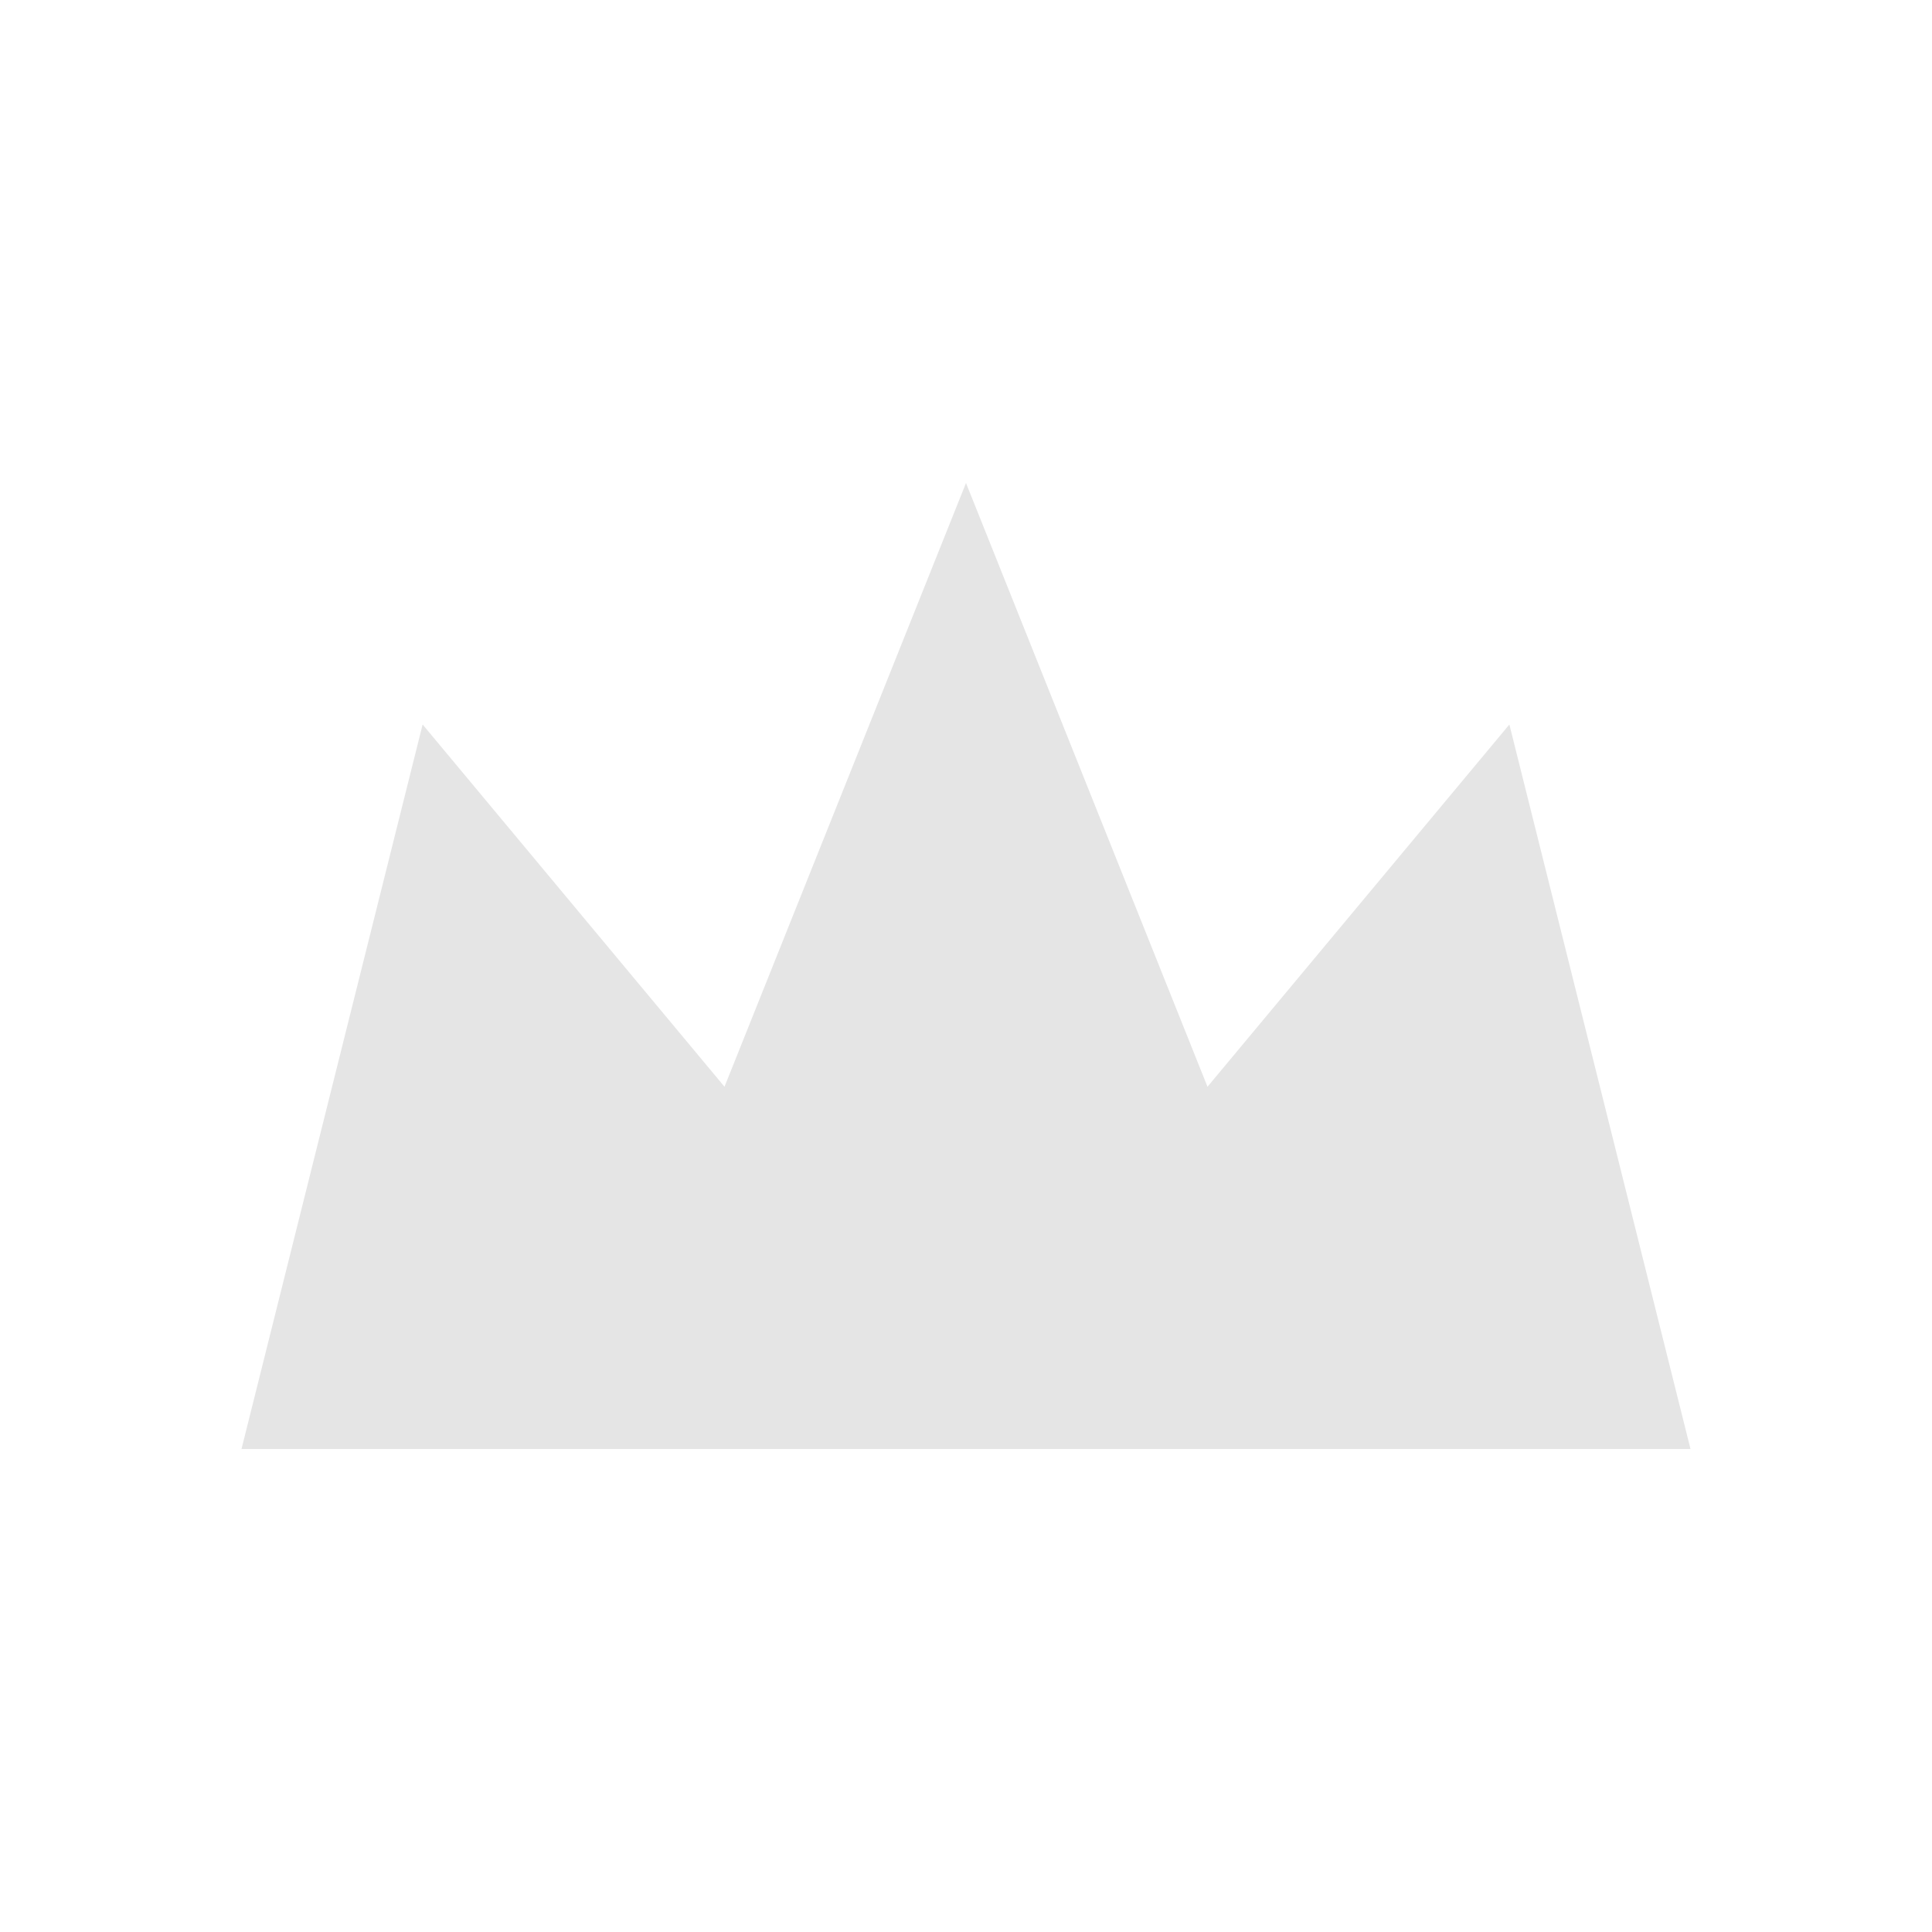
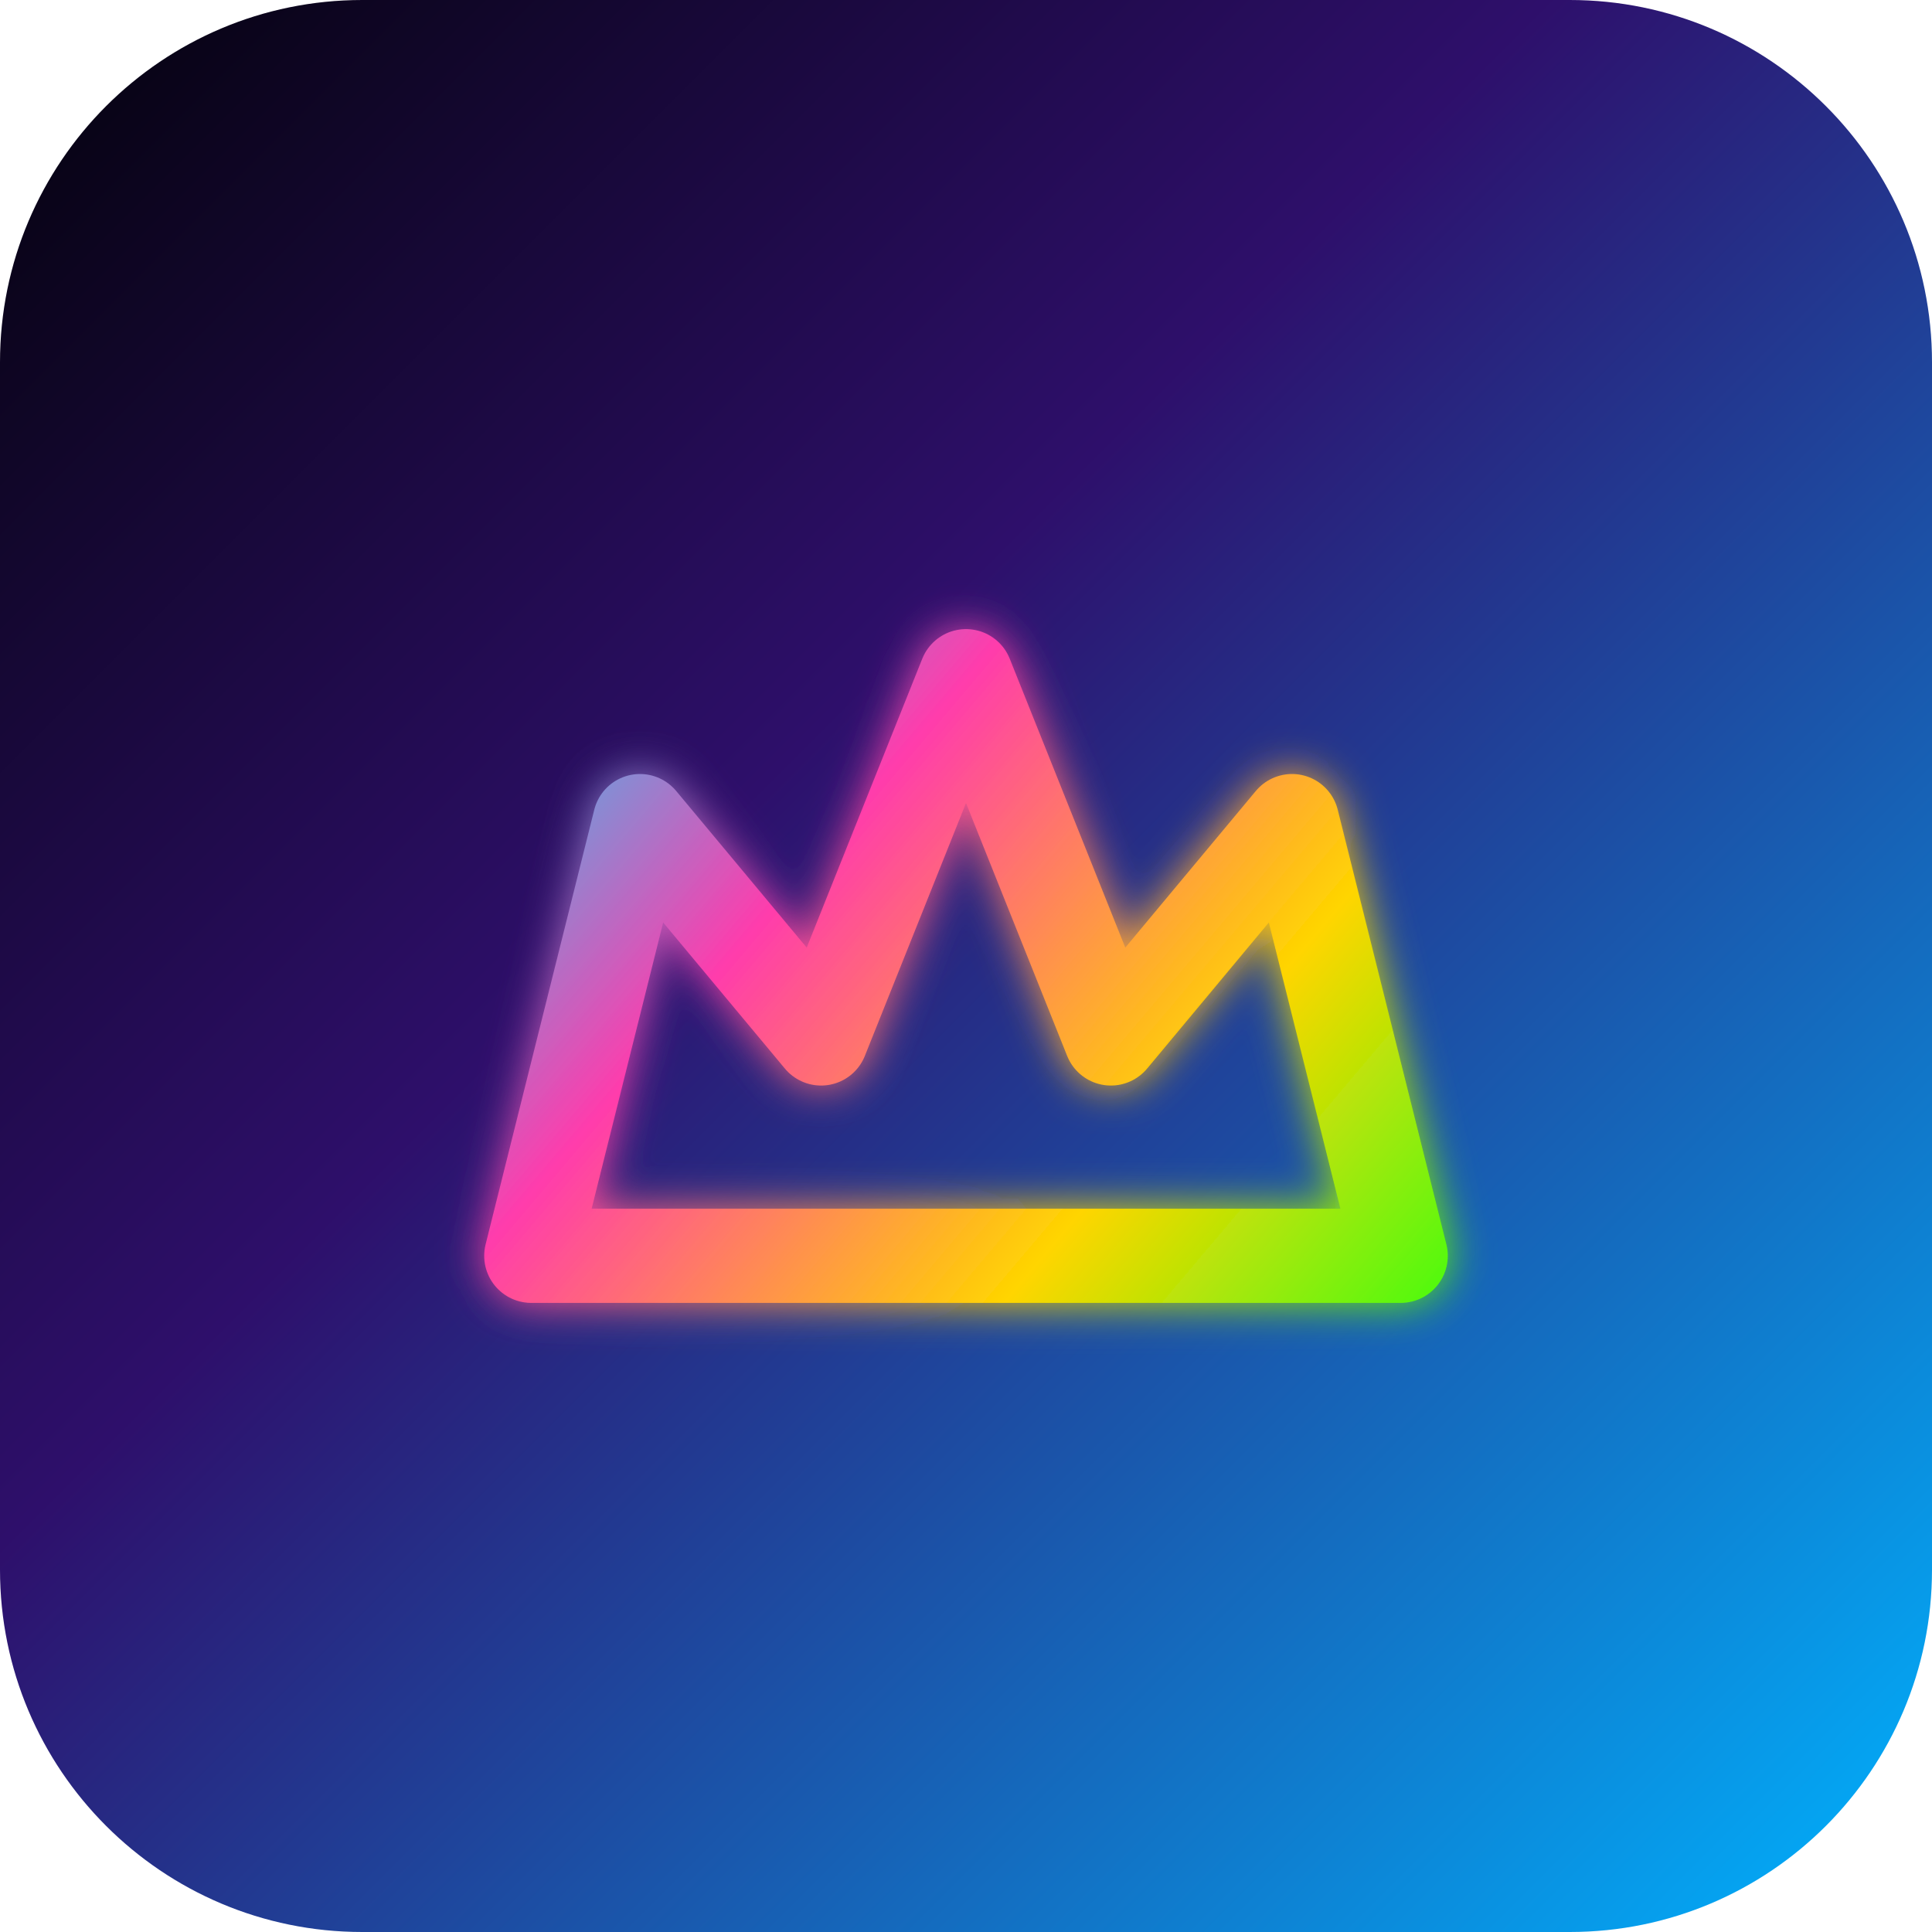
<svg xmlns="http://www.w3.org/2000/svg" viewBox="0 0 64 64" fill="none">
-   <path d="M8,48 L14,24 L24,36 L32,16 L40,36 L50,24 L56,48 Z" fill="#e5e5e5" />
+   <defs>
+     <linearGradient id="bg-electric" x1="0" y1="0" x2="64" y2="64" gradientUnits="userSpaceOnUse">
+       <stop offset="0" stop-color="#03020A" />
+       <stop offset="0.4" stop-color="#2E0F6B" />
+       <stop offset="1" stop-color="#00B3FF" />
+     </linearGradient>
+     <linearGradient id="crown-graffiti" x1="6" y1="10" x2="58" y2="54" gradientUnits="userSpaceOnUse">
+       <stop offset="0" stop-color="#00E5FF" />
+       <stop offset="0.35" stop-color="#FF3CAC" />
+       <stop offset="0.7" stop-color="#FFD500" />
+       <stop offset="1" stop-color="#39FF14" />
+     </linearGradient>
+     <filter id="soft-glow" x="-40%" y="-40%" width="180%" height="180%">
+       <feGaussianBlur stdDeviation="1.2" result="blur" />
+       <feMerge>
+         <feMergeNode in="blur" />
+         <feMergeNode in="SourceGraphic" />
+       </feMerge>
+     </filter>
+   </defs>
+   <rect width="64" height="64" rx="12" fill="url(#bg-electric)" />
+   <path d="M8,48 L14,24 L24,36 L32,16 L40,36 L50,24 L56,48 Z" stroke="url(#crown-graffiti)" stroke-width="5.2" stroke-linecap="round" stroke-linejoin="round" fill="none" filter="url(#soft-glow)" transform="translate(32 32) scale(0.6) translate(-32 -32)" />
</svg>
